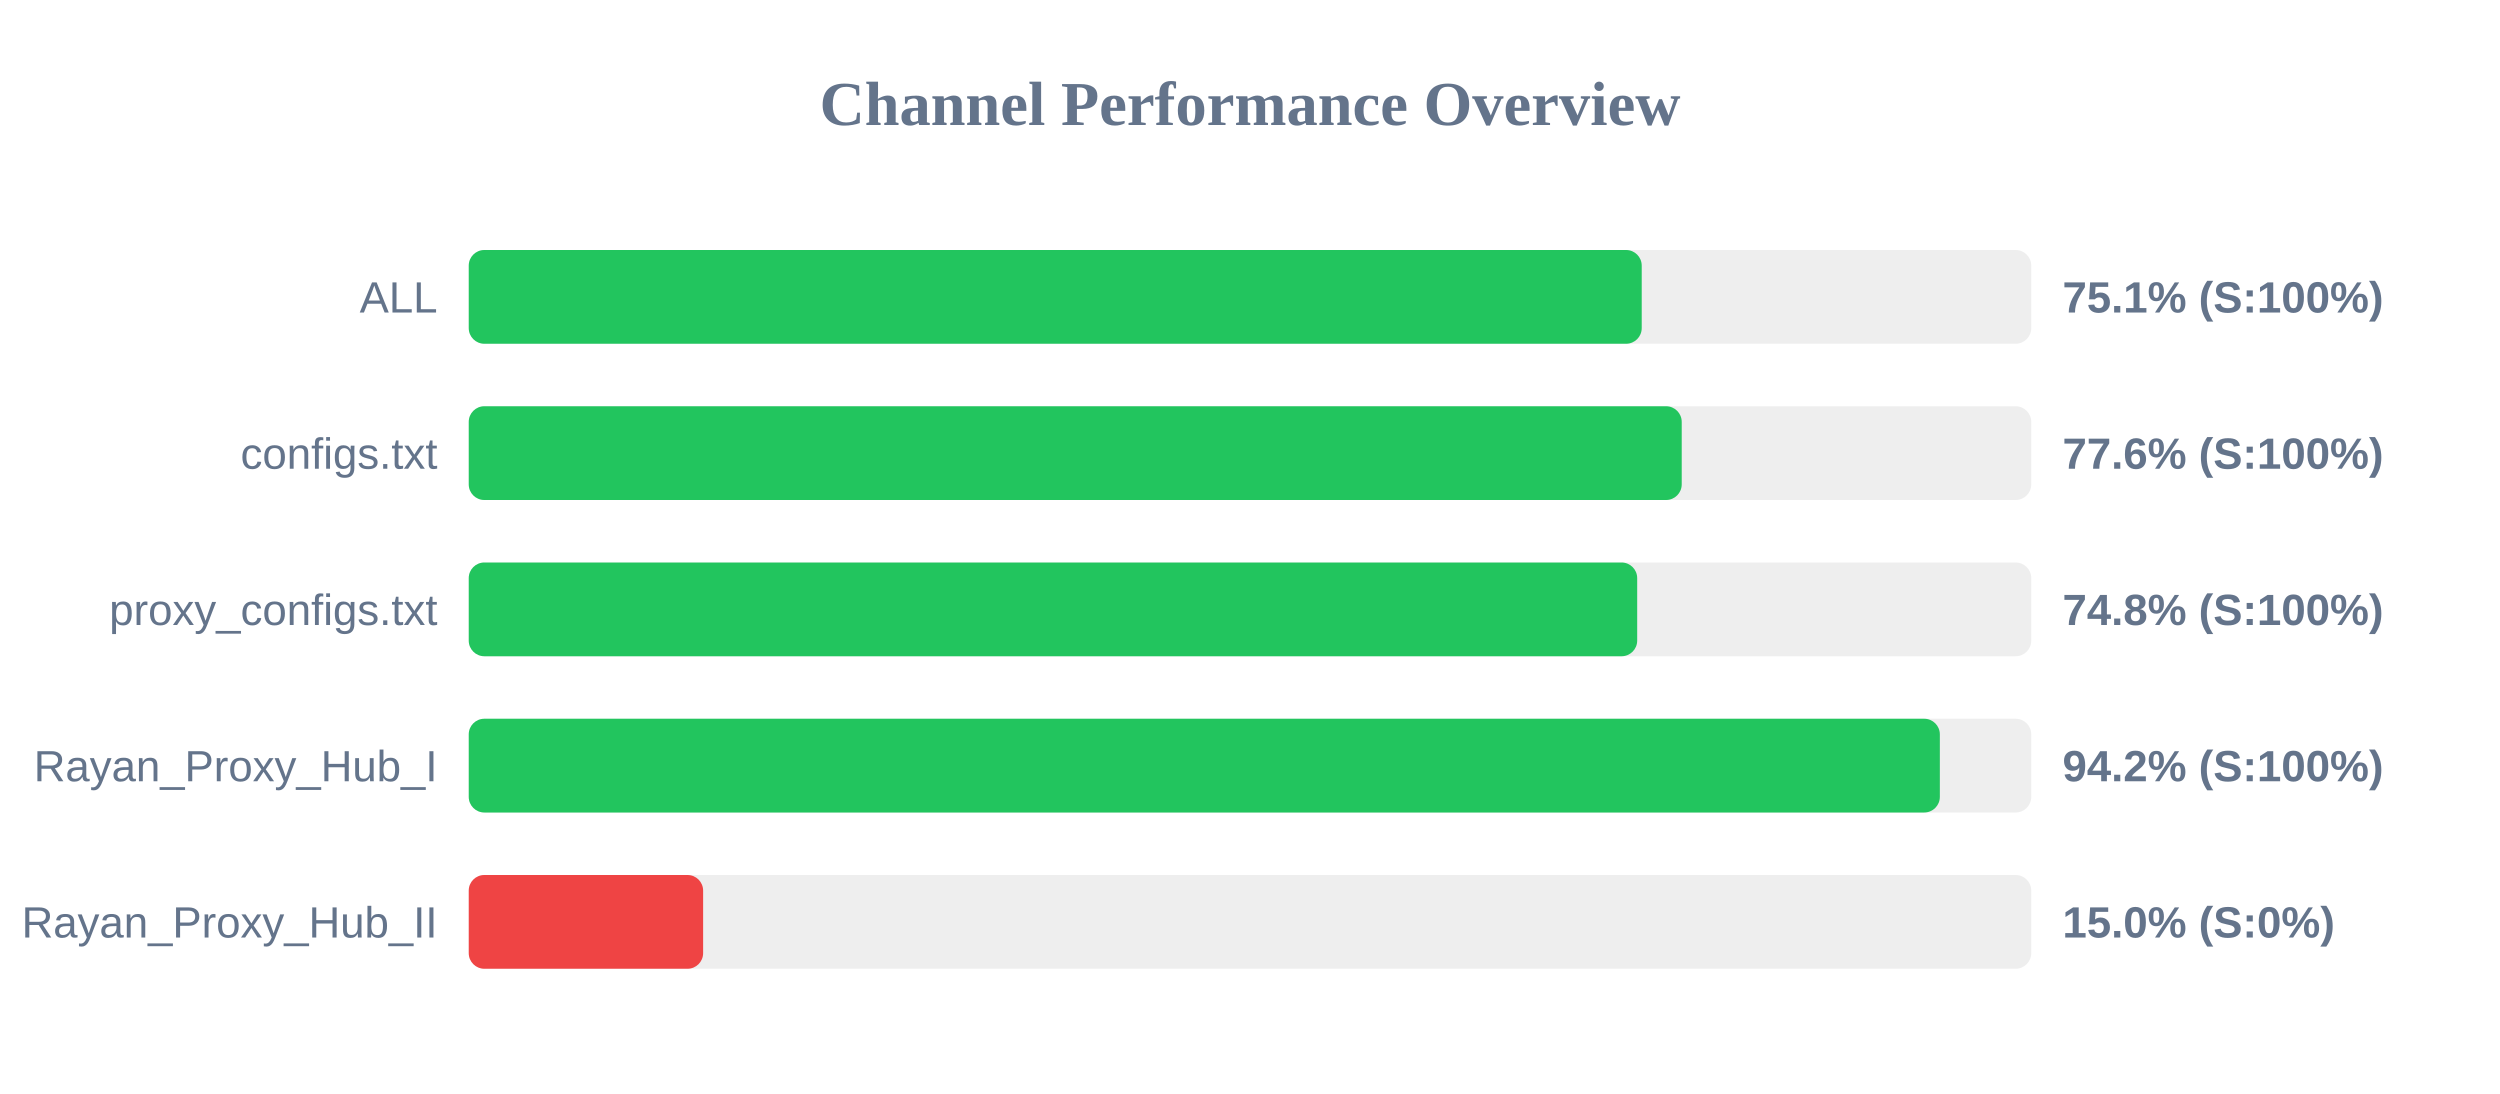
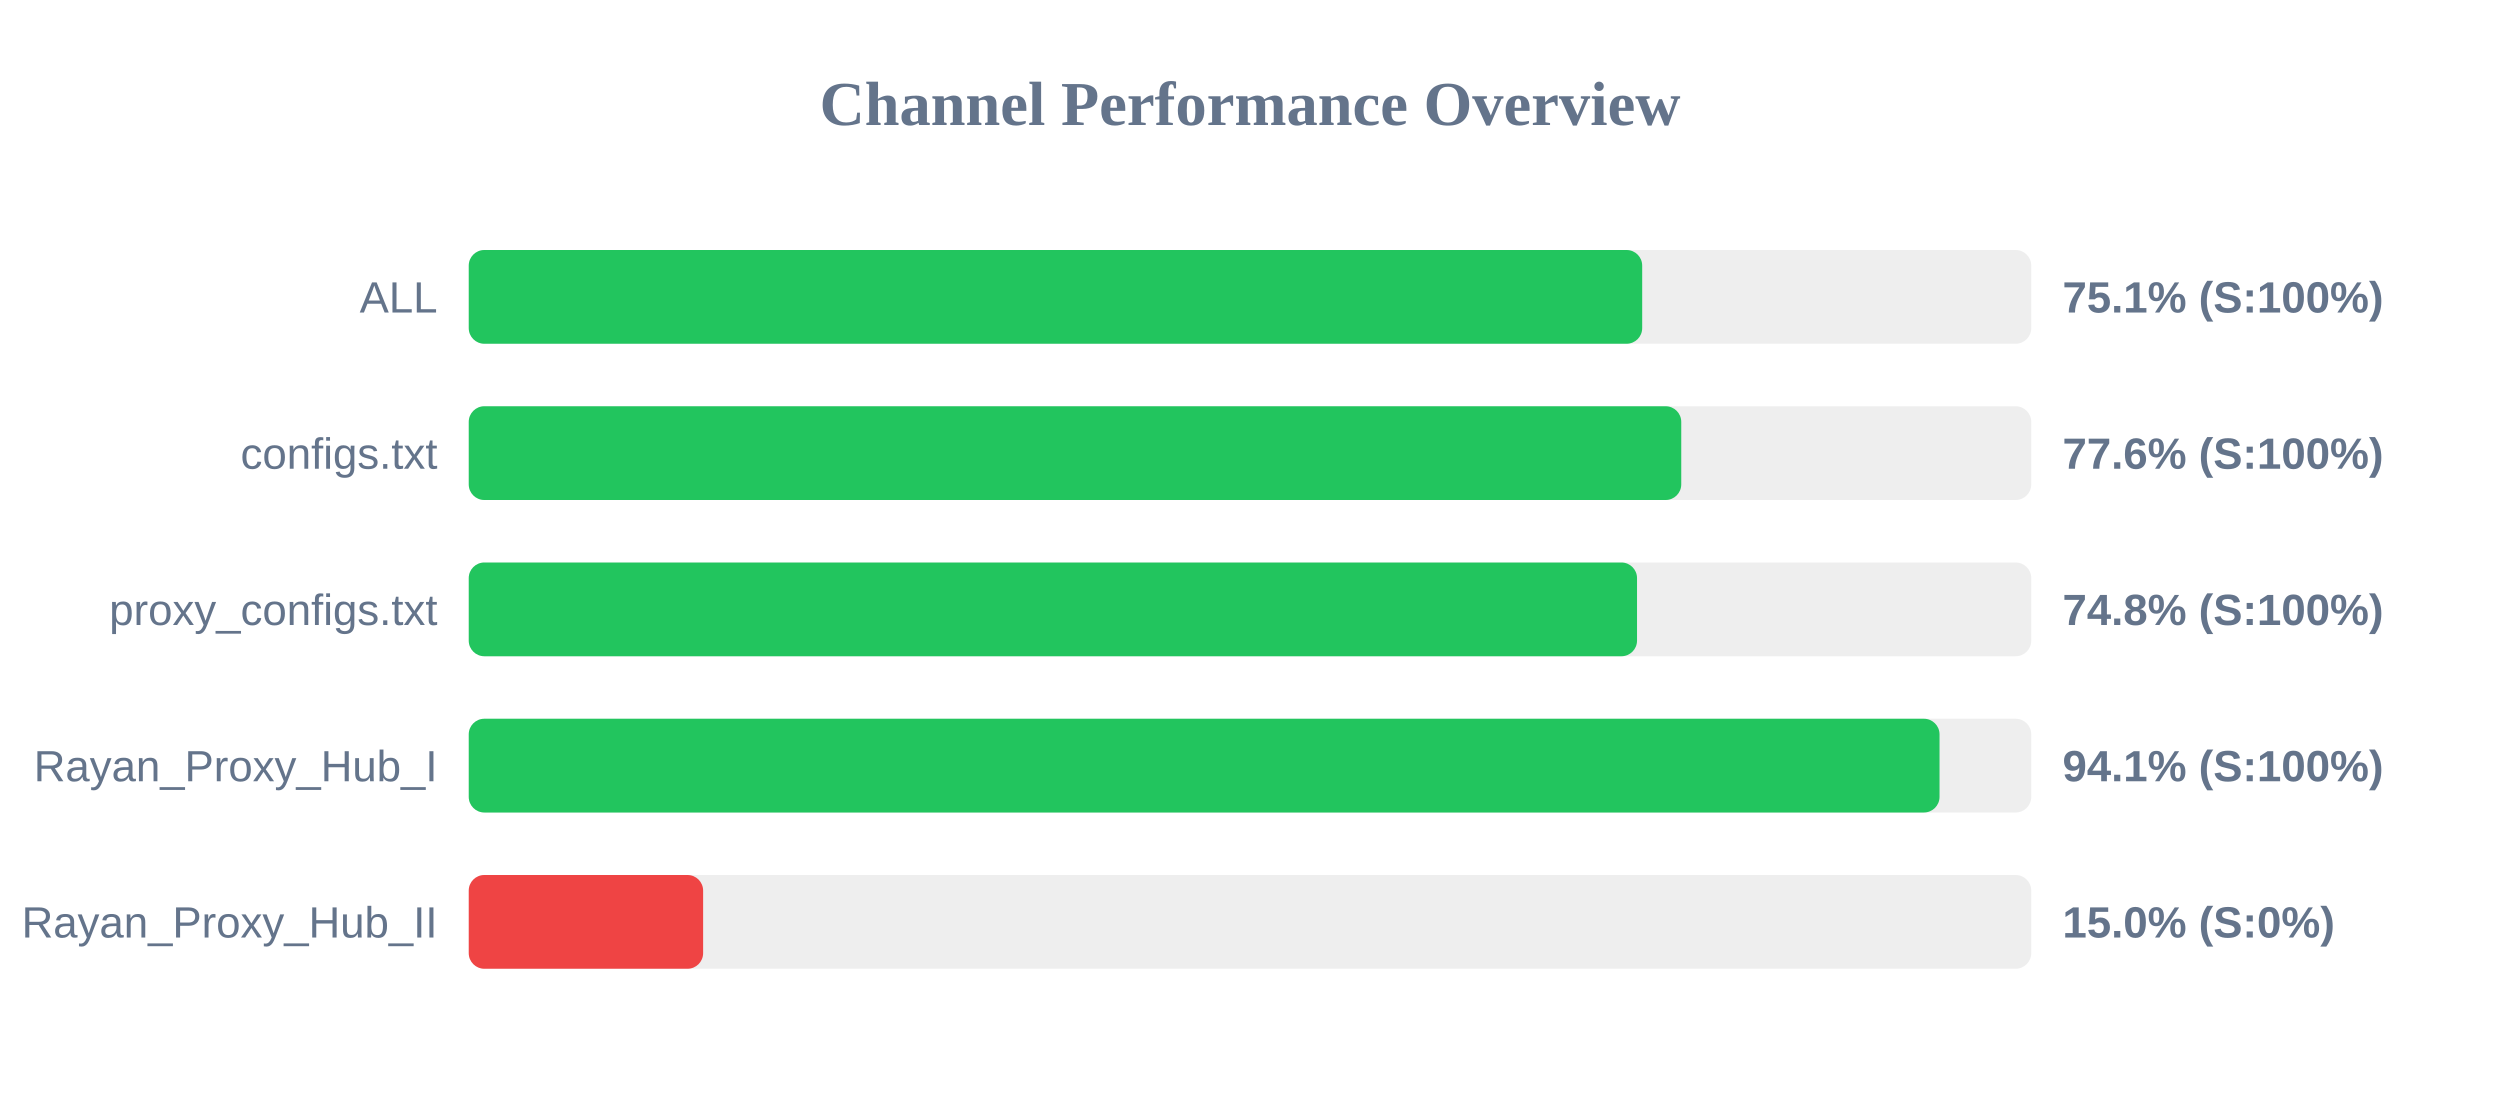
<svg xmlns="http://www.w3.org/2000/svg" width="800" height="350" version="1.1">
  <style>
        .row { font: 14px Arial; fill: #64748b; }
        .score { font: bold 14px Arial; fill: #64748b; }
    </style>
  <text x="400" y="40" text-anchor="middle" font-size="20px" font-weight="bold" fill="#64748b">Channel Performance Overview</text>
  <rect x="150" y="80" width="500" height="30" fill="#eee" rx="5" />
-   <rect x="150" y="80" width="375.35" height="30" fill="#22c55e" rx="5" />
+   <rect x="150" y="80" width="375.5" height="30" fill="#22c55e" rx="5" />
  <text x="140" y="100" text-anchor="end" class="row">ALL</text>
  <text x="660" y="100" text-anchor="start" class="score">75.1% (S:100%)</text>
  <rect x="150" y="130" width="500" height="30" fill="#eee" rx="5" />
-   <rect x="150" y="130" width="388.15" height="30" fill="#22c55e" rx="5" />
+   <rect x="150" y="130" width="388.0" height="30" fill="#22c55e" rx="5" />
  <text x="140" y="150" text-anchor="end" class="row">configs.txt</text>
  <text x="660" y="150" text-anchor="start" class="score">77.6% (S:100%)</text>
  <rect x="150" y="180" width="500" height="30" fill="#eee" rx="5" />
-   <rect x="150" y="180" width="373.9" height="30" fill="#22c55e" rx="5" />
+   <rect x="150" y="180" width="373.85" height="30" fill="#22c55e" rx="5" />
  <text x="140" y="200" text-anchor="end" class="row">proxy_configs.txt</text>
  <text x="660" y="200" text-anchor="start" class="score">74.8% (S:100%)</text>
  <rect x="150" y="230" width="500" height="30" fill="#eee" rx="5" />
-   <rect x="150" y="230" width="470.75" height="30" fill="#22c55e" rx="5" />
+   <rect x="150" y="230" width="470.65" height="30" fill="#22c55e" rx="5" />
  <text x="140" y="250" text-anchor="end" class="row">Rayan_Proxy_Hub_I</text>
-   <text x="660" y="250" text-anchor="start" class="score">94.2% (S:100%)</text>
+   <text x="660" y="250" text-anchor="start" class="score">94.1% (S:100%)</text>
  <rect x="150" y="280" width="500" height="30" fill="#eee" rx="5" />
  <rect x="150" y="280" width="75.0" height="30" fill="#ef4444" rx="5" />
  <text x="140" y="300" text-anchor="end" class="row">Rayan_Proxy_Hub_II</text>
  <text x="660" y="300" text-anchor="start" class="score">15.0% (S:0%)</text>
</svg>
